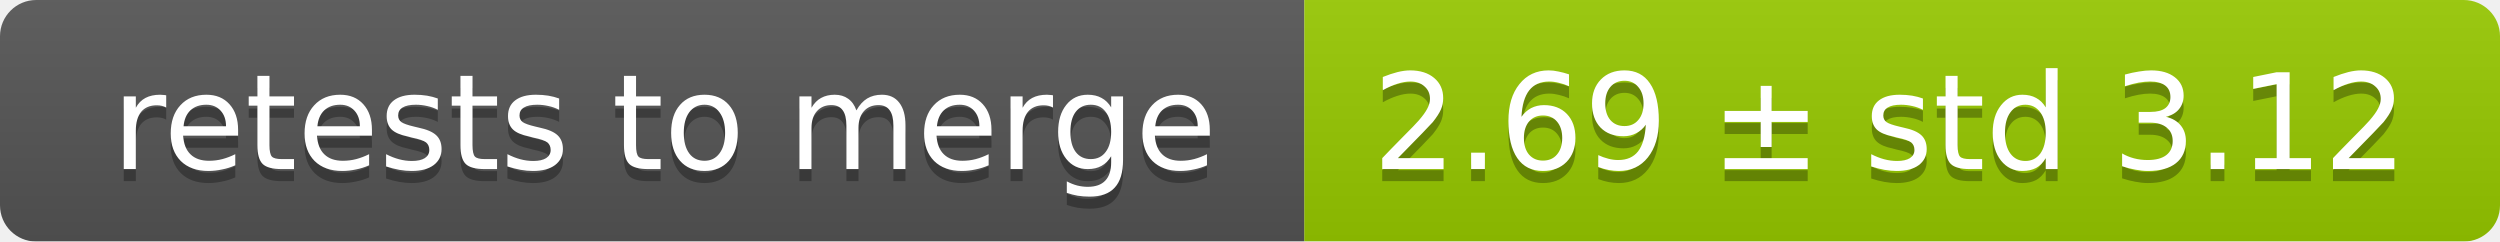
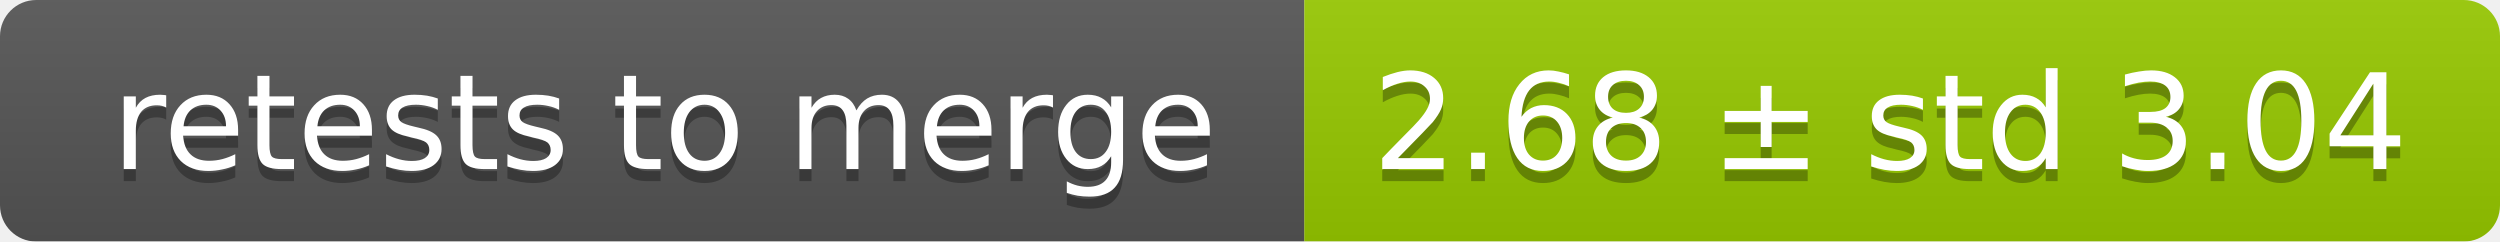
<svg xmlns="http://www.w3.org/2000/svg" width="207" height="20">
  <linearGradient id="smooth" x2="0" y2="100%">
    <stop offset="0" stop-color="#bbb" stop-opacity=".1" />
    <stop offset="1" stop-opacity=".1" />
  </linearGradient>
  <mask id="round">
    <rect width="207" height="20" rx="3" fill="#fff" />
  </mask>
  <g mask="url(#round)">
    <rect width="108" height="20" fill="#555" />
    <rect x="108" width="99" height="20" fill="#97ca00" />
    <rect width="207" height="20" fill="url(#smooth)" />
  </g>
  <g fill="#fff" text-anchor="middle" font-family="DejaVu Sans,Verdana,Geneva,sans-serif" font-size="11">
    <text x="55" y="15" fill="#010101" fill-opacity=".3">retests to merge</text>
    <text x="55" y="14">retests to merge</text>
-     <text x="156.5" y="15" fill="#010101" fill-opacity=".3">2.69 ± std 3.12</text>
-     <text x="156.5" y="14">2.69 ± std 3.12</text>
+     <text x="156.5" y="15" fill="#010101" fill-opacity=".3">2.68 ± std 3.04</text>
+     <text x="156.5" y="14">2.68 ± std 3.04</text>
  </g>
</svg>
